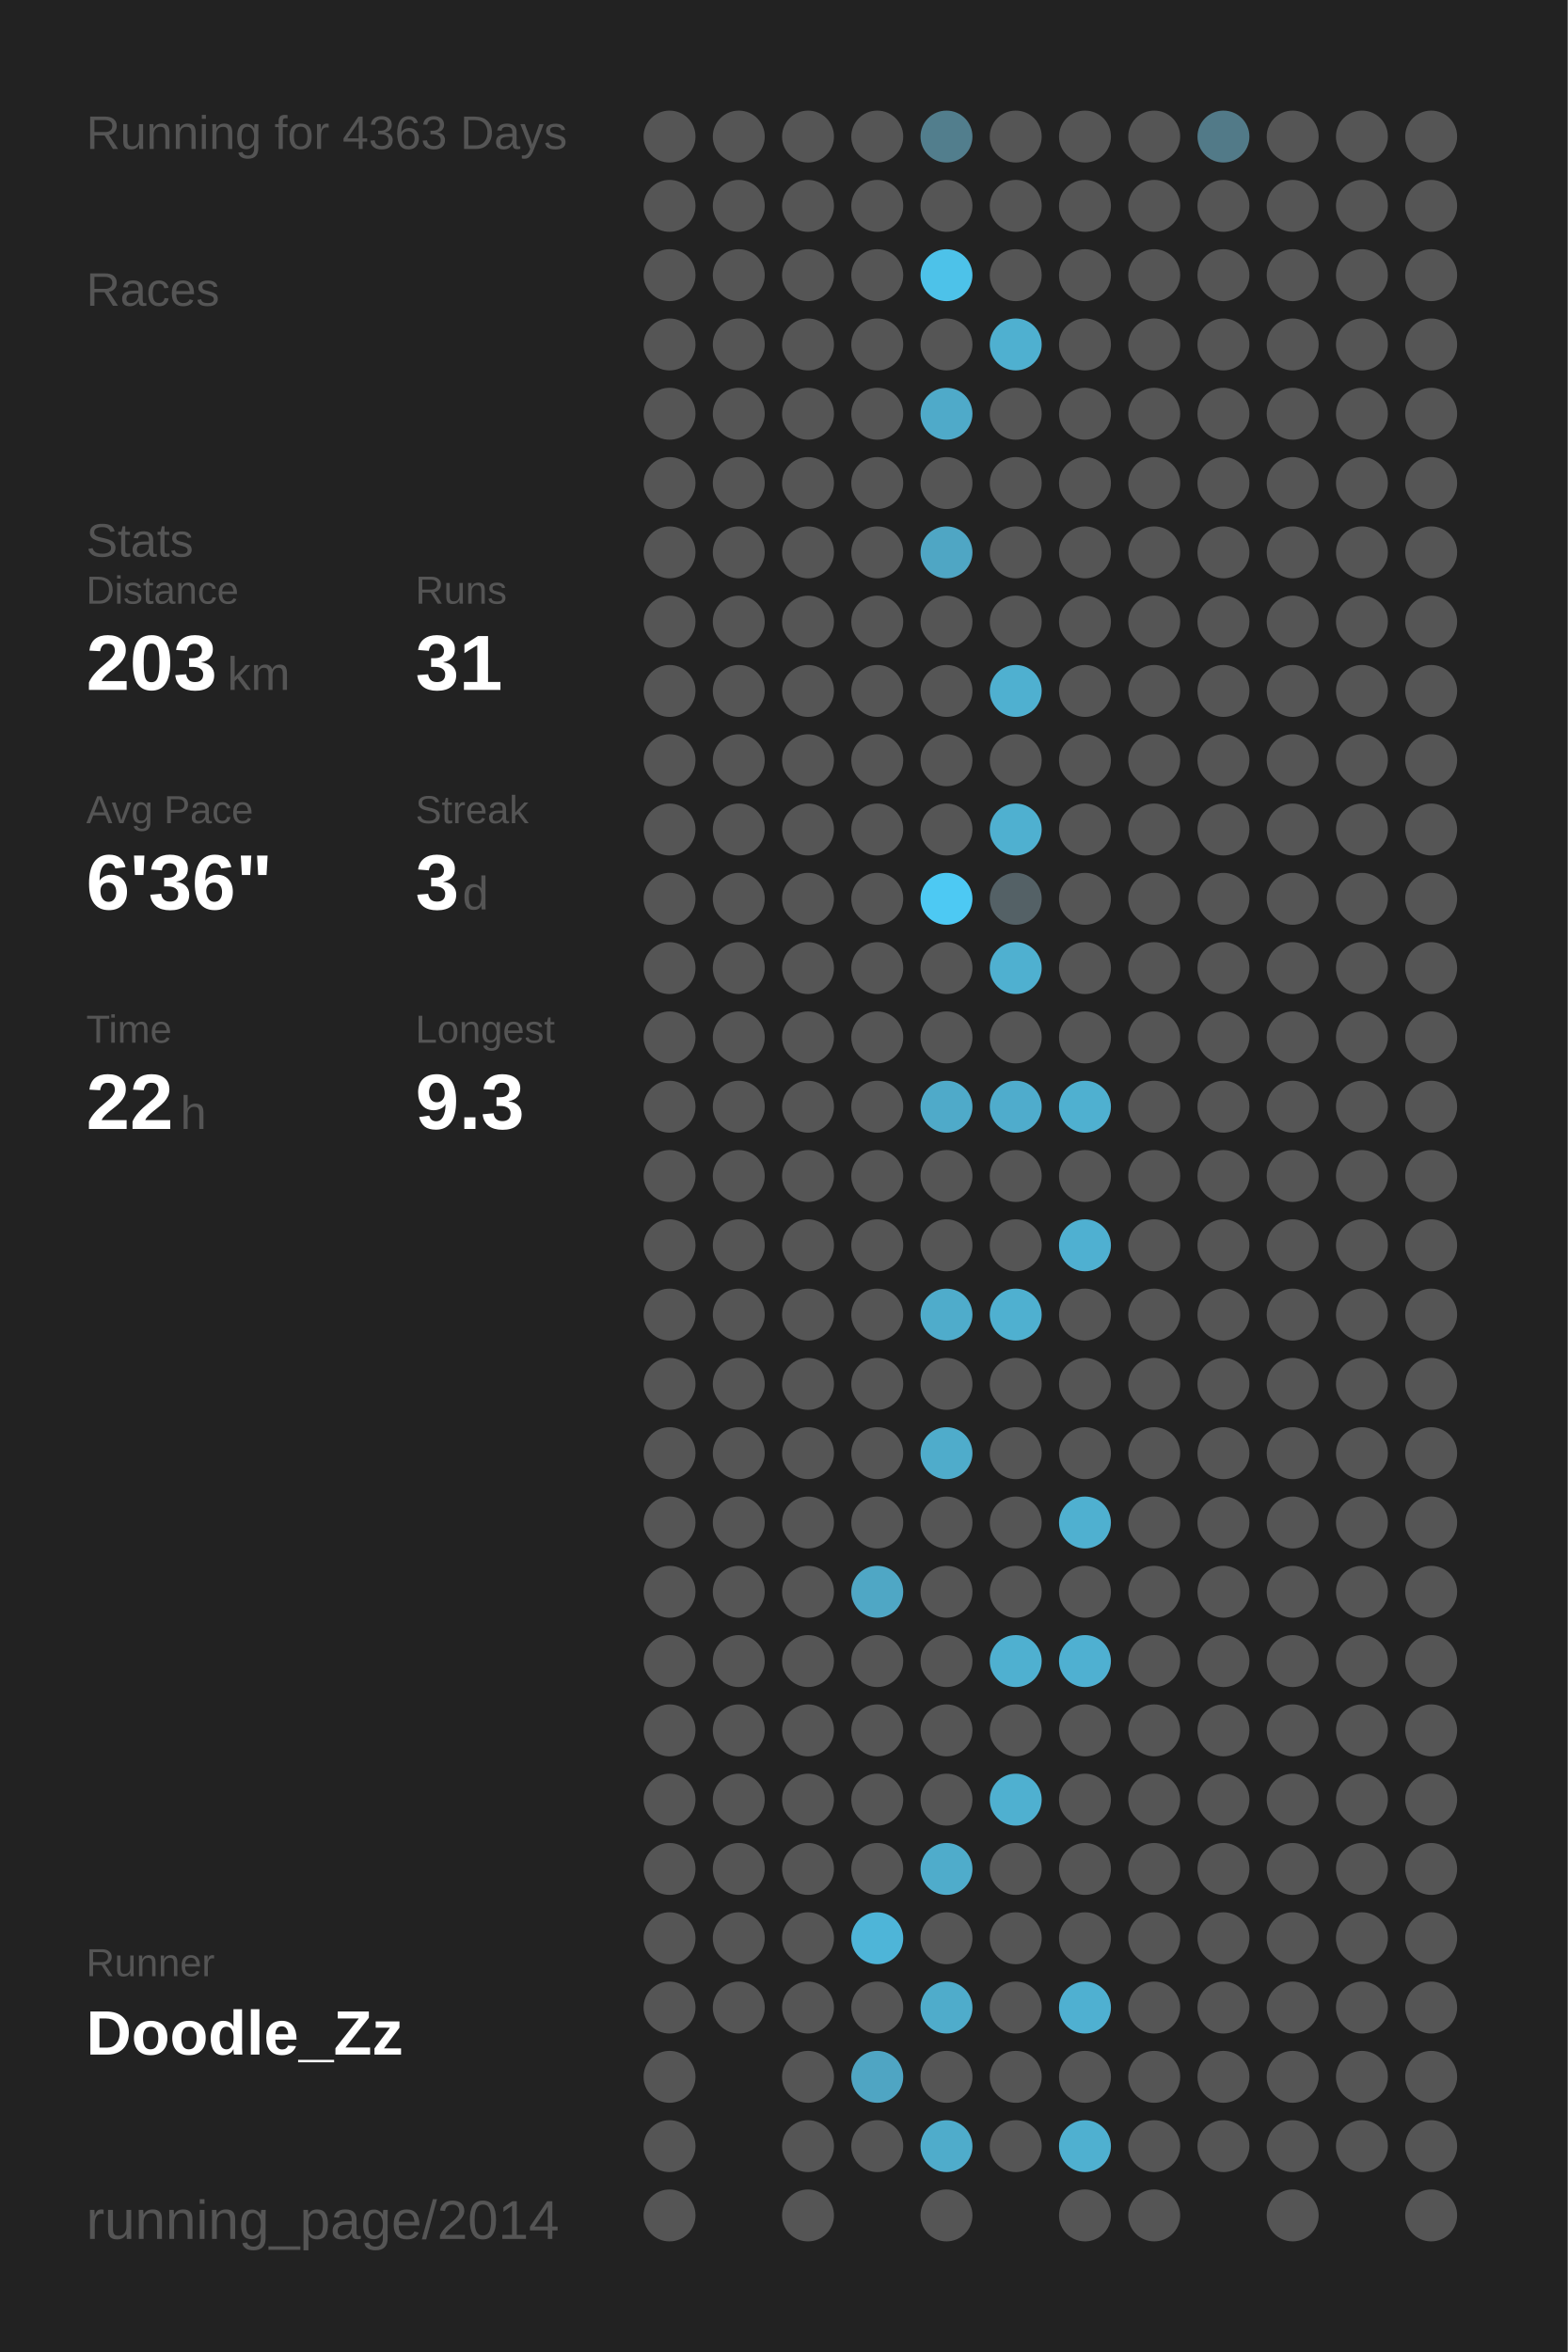
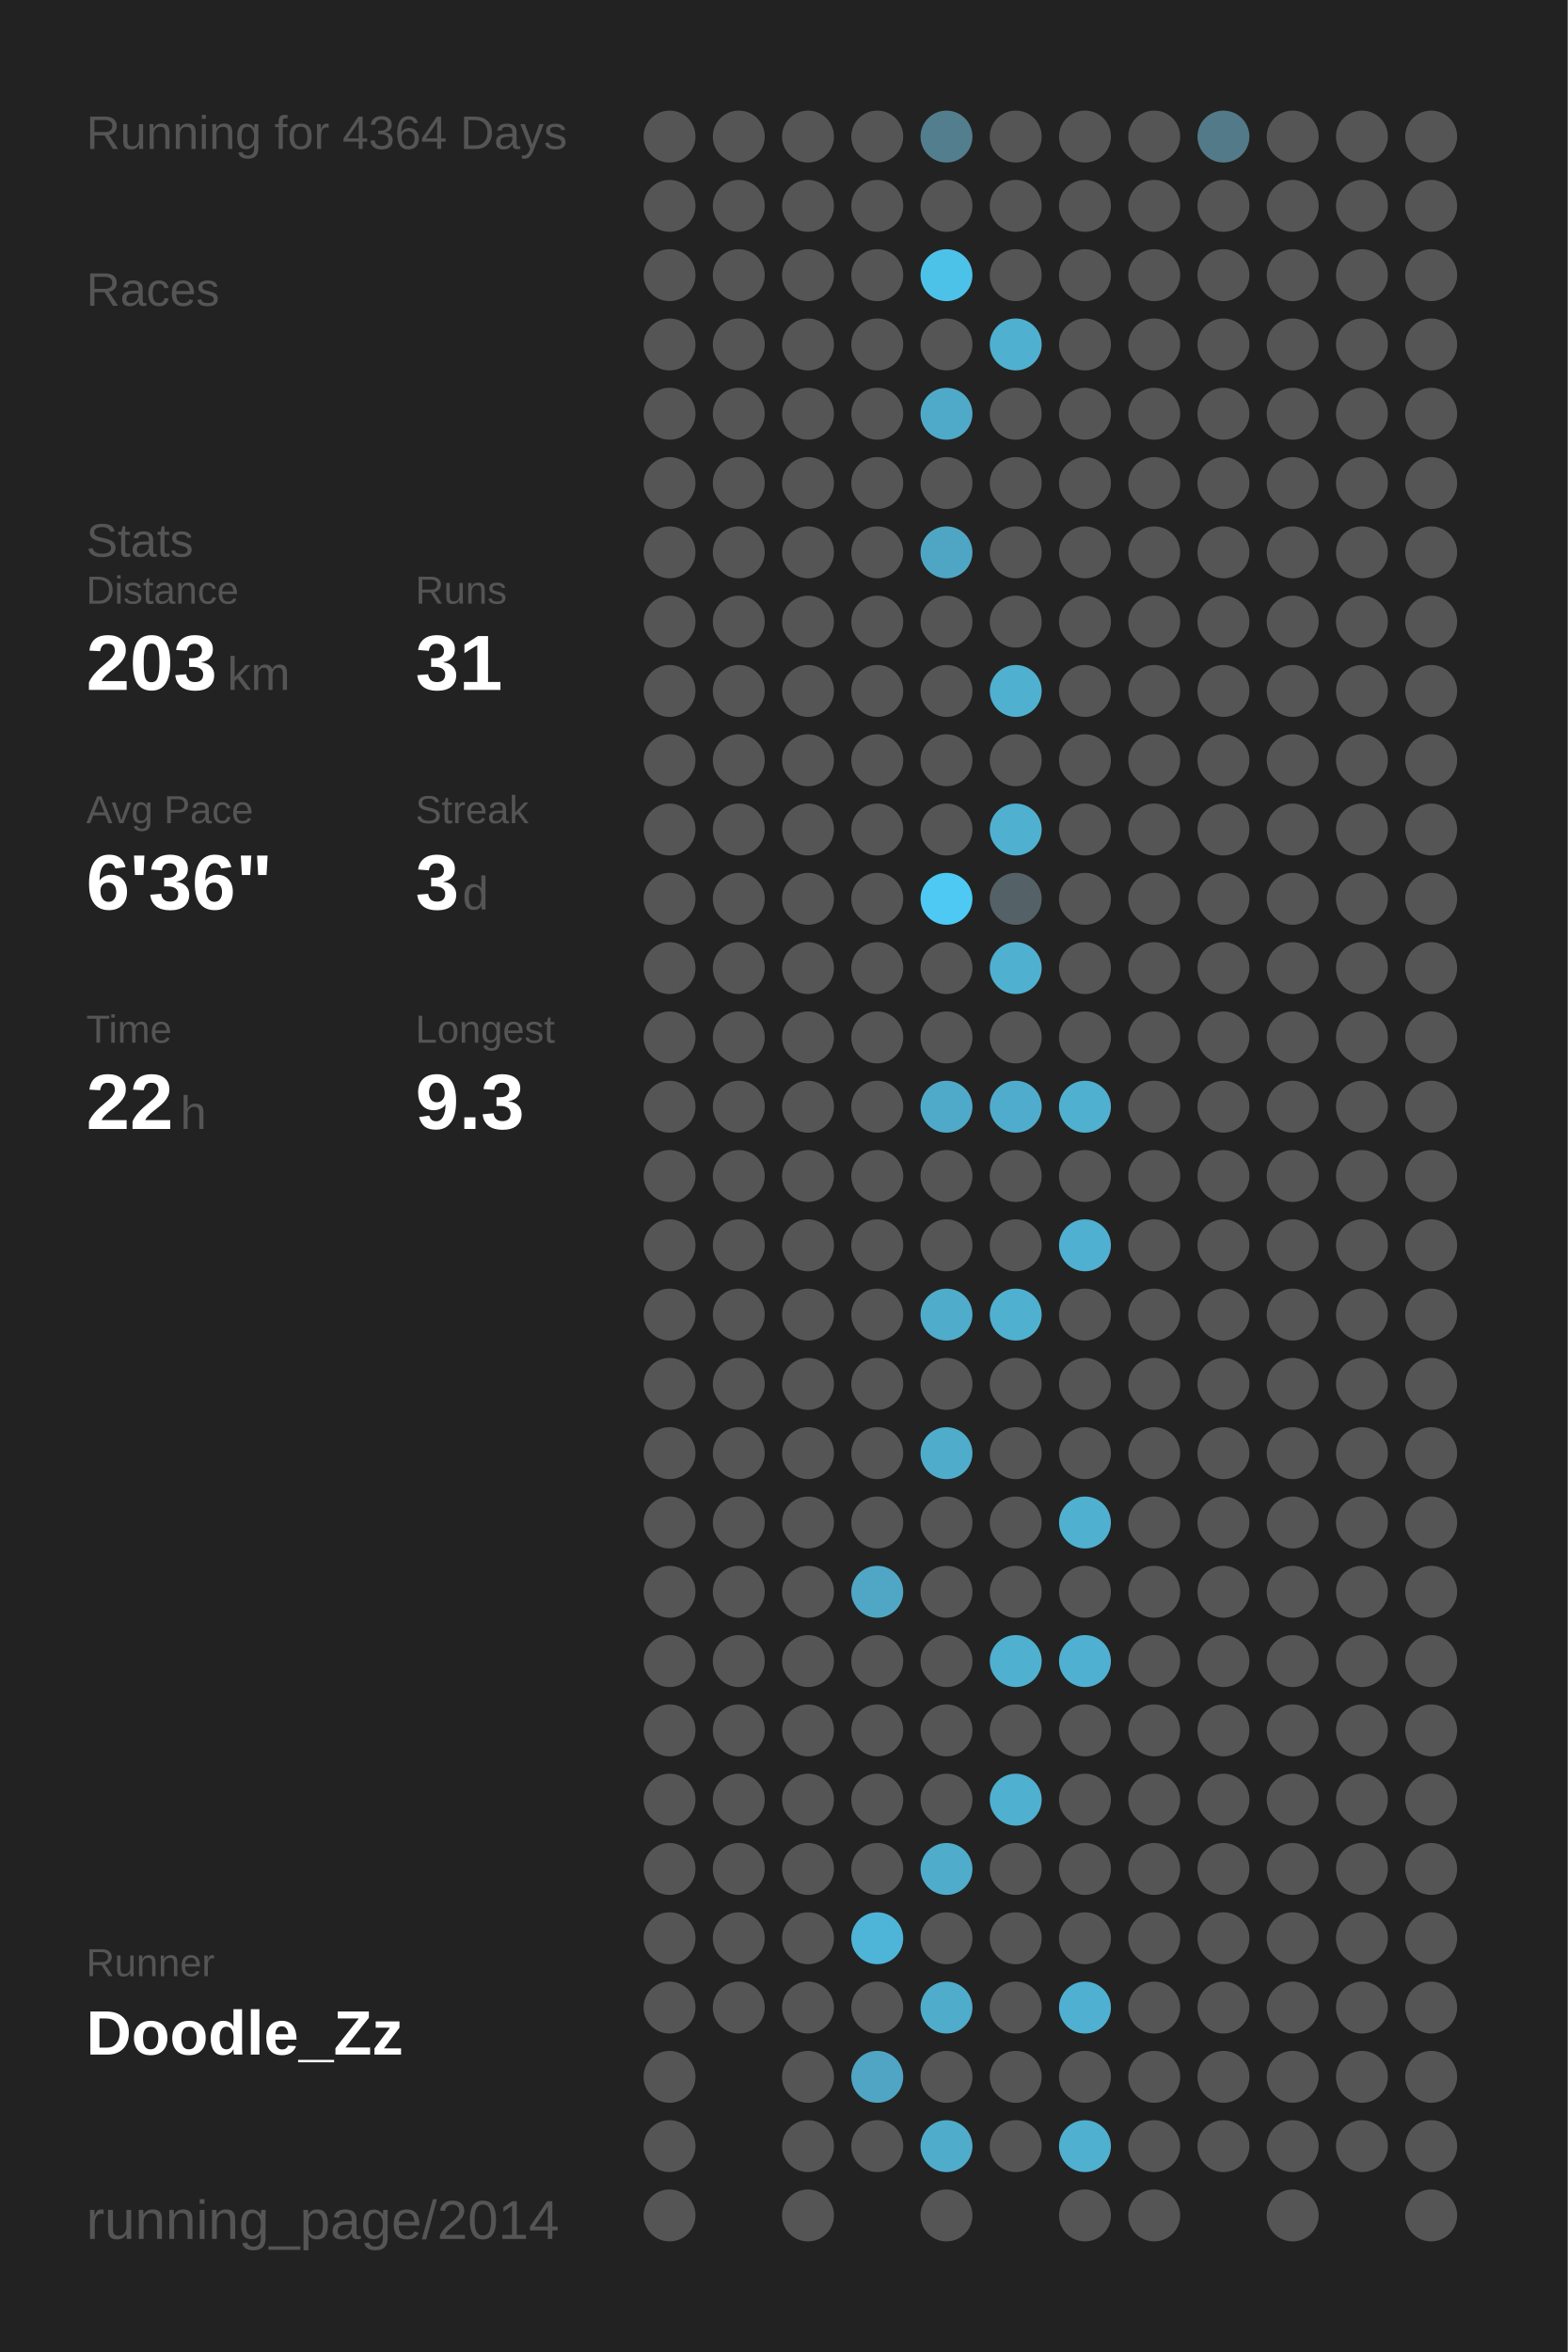
<svg xmlns="http://www.w3.org/2000/svg" baseProfile="full" height="300mm" version="1.1" viewBox="0,0,200,300" width="200mm">
  <defs />
  <rect fill="#222222" height="300" width="200" x="0" y="0" />
-   <text fill="#555555" style="font-size:6px; font-family:Arial;" x="11" y="19">Running for 4363 Days</text>
+   <text fill="#555555" style="font-size:6px; font-family:Arial;" x="11" y="19">Running for 4364 Days</text>
  <text fill="#555555" style="font-size:6px; font-family:Arial;" x="11" y="39">Races</text>
  <text fill="#555555" style="font-size:6px; font-family:Arial;" x="11" y="71">Stats</text>
  <text fill="#555555" style="font-size:5px; font-family:Arial;" x="11" y="77">Distance</text>
  <text fill="#FFFFFF" style="font-size:10px; font-family:Arial; font-weight:bold;" x="11" y="88">203</text>
  <text fill="#555555" style="font-size:6px; font-family:Arial;" x="29" y="88">km</text>
  <text fill="#555555" style="font-size:5px; font-family:Arial;" x="53" y="77">Runs</text>
  <text fill="#FFFFFF" style="font-size:10px; font-family:Arial; font-weight:bold;" x="53" y="88">31</text>
  <text fill="#555555" style="font-size:5px; font-family:Arial;" x="11" y="105">Avg Pace</text>
  <text fill="#FFFFFF" style="font-size:10px; font-family:Arial; font-weight:bold;" x="11" y="116">6'36"</text>
  <text fill="#555555" style="font-size:5px; font-family:Arial;" x="53" y="105">Streak</text>
  <text fill="#FFFFFF" style="font-size:10px; font-family:Arial; font-weight:bold;" x="53" y="116">3</text>
  <text fill="#555555" style="font-size:6px; font-family:Arial;" x="59" y="116">d</text>
  <text fill="#555555" style="font-size:5px; font-family:Arial;" x="11" y="133">Time</text>
  <text fill="#FFFFFF" style="font-size:10px; font-family:Arial; font-weight:bold;" x="11" y="144">22</text>
  <text fill="#555555" style="font-size:6px; font-family:Arial;" x="23" y="144">h</text>
  <text fill="#555555" style="font-size:5px; font-family:Arial;" x="53" y="133">Longest</text>
  <text fill="#FFFFFF" style="font-size:10px; font-family:Arial; font-weight:bold;" x="53" y="144">9.3</text>
  <text fill="#555555" style="font-size:5px; font-family:Arial;" x="11" y="252.065">Runner</text>
  <text fill="#FFFFFF" style="font-size:8px; font-family:Arial; font-weight:bold;" x="11" y="262.065">Doodle_Zz</text>
  <text fill="#555555" style="font-size:7px; font-family:Arial;" x="11" y="285.581">running_page/2014</text>
  <circle cx="85.417" cy="17.419" fill="#555555" r="3.312" />
  <circle cx="85.417" cy="26.258" fill="#555555" r="3.312" />
  <circle cx="85.417" cy="35.097" fill="#555555" r="3.312" />
  <circle cx="85.417" cy="43.935" fill="#555555" r="3.312" />
  <circle cx="85.417" cy="52.774" fill="#555555" r="3.312" />
  <circle cx="85.417" cy="61.613" fill="#555555" r="3.312" />
  <circle cx="85.417" cy="70.452" fill="#555555" r="3.312" />
  <circle cx="85.417" cy="79.29" fill="#555555" r="3.312" />
  <circle cx="85.417" cy="88.129" fill="#555555" r="3.312" />
  <circle cx="85.417" cy="96.968" fill="#555555" r="3.312" />
  <circle cx="85.417" cy="105.806" fill="#555555" r="3.312" />
  <circle cx="85.417" cy="114.645" fill="#555555" r="3.312" />
  <circle cx="85.417" cy="123.484" fill="#555555" r="3.312" />
  <circle cx="85.417" cy="132.323" fill="#555555" r="3.312" />
  <circle cx="85.417" cy="141.161" fill="#555555" r="3.312" />
  <circle cx="85.417" cy="150" fill="#555555" r="3.312" />
  <circle cx="85.417" cy="158.839" fill="#555555" r="3.312" />
  <circle cx="85.417" cy="167.677" fill="#555555" r="3.312" />
  <circle cx="85.417" cy="176.516" fill="#555555" r="3.312" />
  <circle cx="85.417" cy="185.355" fill="#555555" r="3.312" />
  <circle cx="85.417" cy="194.194" fill="#555555" r="3.312" />
  <circle cx="85.417" cy="203.032" fill="#555555" r="3.312" />
  <circle cx="85.417" cy="211.871" fill="#555555" r="3.312" />
  <circle cx="85.417" cy="220.71" fill="#555555" r="3.312" />
  <circle cx="85.417" cy="229.548" fill="#555555" r="3.312" />
  <circle cx="85.417" cy="238.387" fill="#555555" r="3.312" />
  <circle cx="85.417" cy="247.226" fill="#555555" r="3.312" />
  <circle cx="85.417" cy="256.065" fill="#555555" r="3.312" />
  <circle cx="85.417" cy="264.903" fill="#555555" r="3.312" />
  <circle cx="85.417" cy="273.742" fill="#555555" r="3.312" />
  <circle cx="85.417" cy="282.581" fill="#555555" r="3.312" />
  <circle cx="94.25" cy="17.419" fill="#555555" r="3.312" />
  <circle cx="94.25" cy="26.258" fill="#555555" r="3.312" />
  <circle cx="94.25" cy="35.097" fill="#555555" r="3.312" />
  <circle cx="94.25" cy="43.935" fill="#555555" r="3.312" />
  <circle cx="94.25" cy="52.774" fill="#555555" r="3.312" />
  <circle cx="94.25" cy="61.613" fill="#555555" r="3.312" />
  <circle cx="94.25" cy="70.452" fill="#555555" r="3.312" />
  <circle cx="94.25" cy="79.29" fill="#555555" r="3.312" />
  <circle cx="94.25" cy="88.129" fill="#555555" r="3.312" />
  <circle cx="94.25" cy="96.968" fill="#555555" r="3.312" />
  <circle cx="94.25" cy="105.806" fill="#555555" r="3.312" />
  <circle cx="94.25" cy="114.645" fill="#555555" r="3.312" />
  <circle cx="94.25" cy="123.484" fill="#555555" r="3.312" />
  <circle cx="94.25" cy="132.323" fill="#555555" r="3.312" />
  <circle cx="94.25" cy="141.161" fill="#555555" r="3.312" />
  <circle cx="94.25" cy="150" fill="#555555" r="3.312" />
  <circle cx="94.25" cy="158.839" fill="#555555" r="3.312" />
  <circle cx="94.25" cy="167.677" fill="#555555" r="3.312" />
  <circle cx="94.25" cy="176.516" fill="#555555" r="3.312" />
  <circle cx="94.25" cy="185.355" fill="#555555" r="3.312" />
  <circle cx="94.25" cy="194.194" fill="#555555" r="3.312" />
  <circle cx="94.25" cy="203.032" fill="#555555" r="3.312" />
  <circle cx="94.25" cy="211.871" fill="#555555" r="3.312" />
  <circle cx="94.25" cy="220.71" fill="#555555" r="3.312" />
  <circle cx="94.25" cy="229.548" fill="#555555" r="3.312" />
  <circle cx="94.25" cy="238.387" fill="#555555" r="3.312" />
  <circle cx="94.25" cy="247.226" fill="#555555" r="3.312" />
  <circle cx="94.25" cy="256.065" fill="#555555" r="3.312" />
  <circle cx="103.083" cy="17.419" fill="#555555" r="3.312" />
  <circle cx="103.083" cy="26.258" fill="#555555" r="3.312" />
  <circle cx="103.083" cy="35.097" fill="#555555" r="3.312" />
  <circle cx="103.083" cy="43.935" fill="#555555" r="3.312" />
  <circle cx="103.083" cy="52.774" fill="#555555" r="3.312" />
  <circle cx="103.083" cy="61.613" fill="#555555" r="3.312" />
  <circle cx="103.083" cy="70.452" fill="#555555" r="3.312" />
  <circle cx="103.083" cy="79.29" fill="#555555" r="3.312" />
  <circle cx="103.083" cy="88.129" fill="#555555" r="3.312" />
  <circle cx="103.083" cy="96.968" fill="#555555" r="3.312" />
  <circle cx="103.083" cy="105.806" fill="#555555" r="3.312" />
  <circle cx="103.083" cy="114.645" fill="#555555" r="3.312" />
  <circle cx="103.083" cy="123.484" fill="#555555" r="3.312" />
  <circle cx="103.083" cy="132.323" fill="#555555" r="3.312" />
  <circle cx="103.083" cy="141.161" fill="#555555" r="3.312" />
  <circle cx="103.083" cy="150" fill="#555555" r="3.312" />
  <circle cx="103.083" cy="158.839" fill="#555555" r="3.312" />
  <circle cx="103.083" cy="167.677" fill="#555555" r="3.312" />
  <circle cx="103.083" cy="176.516" fill="#555555" r="3.312" />
  <circle cx="103.083" cy="185.355" fill="#555555" r="3.312" />
  <circle cx="103.083" cy="194.194" fill="#555555" r="3.312" />
  <circle cx="103.083" cy="203.032" fill="#555555" r="3.312" />
  <circle cx="103.083" cy="211.871" fill="#555555" r="3.312" />
  <circle cx="103.083" cy="220.71" fill="#555555" r="3.312" />
  <circle cx="103.083" cy="229.548" fill="#555555" r="3.312" />
  <circle cx="103.083" cy="238.387" fill="#555555" r="3.312" />
  <circle cx="103.083" cy="247.226" fill="#555555" r="3.312" />
  <circle cx="103.083" cy="256.065" fill="#555555" r="3.312" />
  <circle cx="103.083" cy="264.903" fill="#555555" r="3.312" />
  <circle cx="103.083" cy="273.742" fill="#555555" r="3.312" />
  <circle cx="103.083" cy="282.581" fill="#555555" r="3.312" />
  <circle cx="111.917" cy="17.419" fill="#555555" r="3.312" />
  <circle cx="111.917" cy="26.258" fill="#555555" r="3.312" />
  <circle cx="111.917" cy="35.097" fill="#555555" r="3.312" />
  <circle cx="111.917" cy="43.935" fill="#555555" r="3.312" />
  <circle cx="111.917" cy="52.774" fill="#555555" r="3.312" />
  <circle cx="111.917" cy="61.613" fill="#555555" r="3.312" />
  <circle cx="111.917" cy="70.452" fill="#555555" r="3.312" />
  <circle cx="111.917" cy="79.29" fill="#555555" r="3.312" />
  <circle cx="111.917" cy="88.129" fill="#555555" r="3.312" />
  <circle cx="111.917" cy="96.968" fill="#555555" r="3.312" />
  <circle cx="111.917" cy="105.806" fill="#555555" r="3.312" />
  <circle cx="111.917" cy="114.645" fill="#555555" r="3.312" />
  <circle cx="111.917" cy="123.484" fill="#555555" r="3.312" />
  <circle cx="111.917" cy="132.323" fill="#555555" r="3.312" />
  <circle cx="111.917" cy="141.161" fill="#555555" r="3.312" />
  <circle cx="111.917" cy="150" fill="#555555" r="3.312" />
  <circle cx="111.917" cy="158.839" fill="#555555" r="3.312" />
  <circle cx="111.917" cy="167.677" fill="#555555" r="3.312" />
  <circle cx="111.917" cy="176.516" fill="#555555" r="3.312" />
  <circle cx="111.917" cy="185.355" fill="#555555" r="3.312" />
  <circle cx="111.917" cy="194.194" fill="#555555" r="3.312" />
  <circle cx="111.917" cy="203.032" fill="#4fa7c5" r="3.312" />
  <circle cx="111.917" cy="211.871" fill="#555555" r="3.312" />
  <circle cx="111.917" cy="220.71" fill="#555555" r="3.312" />
  <circle cx="111.917" cy="229.548" fill="#555555" r="3.312" />
  <circle cx="111.917" cy="238.387" fill="#555555" r="3.312" />
  <circle cx="111.917" cy="247.226" fill="#4eb5d8" r="3.312" />
  <circle cx="111.917" cy="256.065" fill="#555555" r="3.312" />
  <circle cx="111.917" cy="264.903" fill="#4fa5c3" r="3.312" />
  <circle cx="111.917" cy="273.742" fill="#555555" r="3.312" />
  <circle cx="120.75" cy="17.419" fill="#527e8d" r="3.312" />
  <circle cx="120.75" cy="26.258" fill="#555555" r="3.312" />
  <circle cx="120.75" cy="35.097" fill="#4dc2e9" r="3.312" />
  <circle cx="120.75" cy="43.935" fill="#555555" r="3.312" />
  <circle cx="120.75" cy="52.774" fill="#4faac9" r="3.312" />
  <circle cx="120.75" cy="61.613" fill="#555555" r="3.312" />
  <circle cx="120.75" cy="70.452" fill="#4fa6c4" r="3.312" />
  <circle cx="120.75" cy="79.29" fill="#555555" r="3.312" />
  <circle cx="120.75" cy="88.129" fill="#555555" r="3.312" />
  <circle cx="120.75" cy="96.968" fill="#555555" r="3.312" />
  <circle cx="120.75" cy="105.806" fill="#555555" r="3.312" />
  <circle cx="120.75" cy="114.645" fill="#4dc9f3" r="3.312" />
  <circle cx="120.75" cy="123.484" fill="#555555" r="3.312" />
  <circle cx="120.75" cy="132.323" fill="#555555" r="3.312" />
  <circle cx="120.75" cy="141.161" fill="#4faac9" r="3.312" />
  <circle cx="120.75" cy="150" fill="#555555" r="3.312" />
  <circle cx="120.75" cy="158.839" fill="#555555" r="3.312" />
  <circle cx="120.75" cy="167.677" fill="#4faccb" r="3.312" />
  <circle cx="120.75" cy="176.516" fill="#555555" r="3.312" />
  <circle cx="120.75" cy="185.355" fill="#4faccb" r="3.312" />
  <circle cx="120.75" cy="194.194" fill="#555555" r="3.312" />
  <circle cx="120.75" cy="203.032" fill="#555555" r="3.312" />
  <circle cx="120.75" cy="211.871" fill="#555555" r="3.312" />
  <circle cx="120.75" cy="220.71" fill="#555555" r="3.312" />
  <circle cx="120.75" cy="229.548" fill="#555555" r="3.312" />
  <circle cx="120.75" cy="238.387" fill="#4faccb" r="3.312" />
  <circle cx="120.75" cy="247.226" fill="#555555" r="3.312" />
  <circle cx="120.75" cy="256.065" fill="#4faccb" r="3.312" />
  <circle cx="120.75" cy="264.903" fill="#555555" r="3.312" />
  <circle cx="120.75" cy="273.742" fill="#4faccb" r="3.312" />
  <circle cx="120.75" cy="282.581" fill="#555555" r="3.312" />
  <circle cx="129.583" cy="17.419" fill="#555555" r="3.312" />
  <circle cx="129.583" cy="26.258" fill="#555555" r="3.312" />
  <circle cx="129.583" cy="35.097" fill="#555555" r="3.312" />
  <circle cx="129.583" cy="43.935" fill="#4fb0d0" r="3.312" />
  <circle cx="129.583" cy="52.774" fill="#555555" r="3.312" />
  <circle cx="129.583" cy="61.613" fill="#555555" r="3.312" />
  <circle cx="129.583" cy="70.452" fill="#555555" r="3.312" />
  <circle cx="129.583" cy="79.29" fill="#555555" r="3.312" />
  <circle cx="129.583" cy="88.129" fill="#4fb0d0" r="3.312" />
  <circle cx="129.583" cy="96.968" fill="#555555" r="3.312" />
  <circle cx="129.583" cy="105.806" fill="#4fb0d0" r="3.312" />
  <circle cx="129.583" cy="114.645" fill="#546166" r="3.312" />
  <circle cx="129.583" cy="123.484" fill="#4fb0d0" r="3.312" />
  <circle cx="129.583" cy="132.323" fill="#555555" r="3.312" />
  <circle cx="129.583" cy="141.161" fill="#4faccc" r="3.312" />
  <circle cx="129.583" cy="150" fill="#555555" r="3.312" />
  <circle cx="129.583" cy="158.839" fill="#555555" r="3.312" />
  <circle cx="129.583" cy="167.677" fill="#4fb0d0" r="3.312" />
  <circle cx="129.583" cy="176.516" fill="#555555" r="3.312" />
  <circle cx="129.583" cy="185.355" fill="#555555" r="3.312" />
  <circle cx="129.583" cy="194.194" fill="#555555" r="3.312" />
  <circle cx="129.583" cy="203.032" fill="#555555" r="3.312" />
  <circle cx="129.583" cy="211.871" fill="#4fb0d0" r="3.312" />
  <circle cx="129.583" cy="220.71" fill="#555555" r="3.312" />
  <circle cx="129.583" cy="229.548" fill="#4fb0d0" r="3.312" />
  <circle cx="129.583" cy="238.387" fill="#555555" r="3.312" />
  <circle cx="129.583" cy="247.226" fill="#555555" r="3.312" />
  <circle cx="129.583" cy="256.065" fill="#555555" r="3.312" />
  <circle cx="129.583" cy="264.903" fill="#555555" r="3.312" />
  <circle cx="129.583" cy="273.742" fill="#555555" r="3.312" />
  <circle cx="138.417" cy="17.419" fill="#555555" r="3.312" />
  <circle cx="138.417" cy="26.258" fill="#555555" r="3.312" />
  <circle cx="138.417" cy="35.097" fill="#555555" r="3.312" />
  <circle cx="138.417" cy="43.935" fill="#555555" r="3.312" />
  <circle cx="138.417" cy="52.774" fill="#555555" r="3.312" />
  <circle cx="138.417" cy="61.613" fill="#555555" r="3.312" />
  <circle cx="138.417" cy="70.452" fill="#555555" r="3.312" />
  <circle cx="138.417" cy="79.29" fill="#555555" r="3.312" />
  <circle cx="138.417" cy="88.129" fill="#555555" r="3.312" />
  <circle cx="138.417" cy="96.968" fill="#555555" r="3.312" />
  <circle cx="138.417" cy="105.806" fill="#555555" r="3.312" />
  <circle cx="138.417" cy="114.645" fill="#555555" r="3.312" />
  <circle cx="138.417" cy="123.484" fill="#555555" r="3.312" />
  <circle cx="138.417" cy="132.323" fill="#555555" r="3.312" />
  <circle cx="138.417" cy="141.161" fill="#4fb0d0" r="3.312" />
  <circle cx="138.417" cy="150" fill="#555555" r="3.312" />
  <circle cx="138.417" cy="158.839" fill="#4fb0d1" r="3.312" />
  <circle cx="138.417" cy="167.677" fill="#555555" r="3.312" />
  <circle cx="138.417" cy="176.516" fill="#555555" r="3.312" />
  <circle cx="138.417" cy="185.355" fill="#555555" r="3.312" />
  <circle cx="138.417" cy="194.194" fill="#4fb0d0" r="3.312" />
  <circle cx="138.417" cy="203.032" fill="#555555" r="3.312" />
  <circle cx="138.417" cy="211.871" fill="#4fb0d1" r="3.312" />
  <circle cx="138.417" cy="220.71" fill="#555555" r="3.312" />
  <circle cx="138.417" cy="229.548" fill="#555555" r="3.312" />
  <circle cx="138.417" cy="238.387" fill="#555555" r="3.312" />
  <circle cx="138.417" cy="247.226" fill="#555555" r="3.312" />
  <circle cx="138.417" cy="256.065" fill="#4fb0d1" r="3.312" />
  <circle cx="138.417" cy="264.903" fill="#555555" r="3.312" />
  <circle cx="138.417" cy="273.742" fill="#4fb0d0" r="3.312" />
  <circle cx="138.417" cy="282.581" fill="#555555" r="3.312" />
  <circle cx="147.25" cy="17.419" fill="#555555" r="3.312" />
  <circle cx="147.25" cy="26.258" fill="#555555" r="3.312" />
  <circle cx="147.25" cy="35.097" fill="#555555" r="3.312" />
  <circle cx="147.25" cy="43.935" fill="#555555" r="3.312" />
  <circle cx="147.25" cy="52.774" fill="#555555" r="3.312" />
  <circle cx="147.25" cy="61.613" fill="#555555" r="3.312" />
  <circle cx="147.25" cy="70.452" fill="#555555" r="3.312" />
  <circle cx="147.25" cy="79.29" fill="#555555" r="3.312" />
  <circle cx="147.25" cy="88.129" fill="#555555" r="3.312" />
  <circle cx="147.25" cy="96.968" fill="#555555" r="3.312" />
  <circle cx="147.25" cy="105.806" fill="#555555" r="3.312" />
  <circle cx="147.25" cy="114.645" fill="#555555" r="3.312" />
  <circle cx="147.25" cy="123.484" fill="#555555" r="3.312" />
  <circle cx="147.25" cy="132.323" fill="#555555" r="3.312" />
  <circle cx="147.25" cy="141.161" fill="#555555" r="3.312" />
  <circle cx="147.25" cy="150" fill="#555555" r="3.312" />
  <circle cx="147.25" cy="158.839" fill="#555555" r="3.312" />
  <circle cx="147.25" cy="167.677" fill="#555555" r="3.312" />
  <circle cx="147.25" cy="176.516" fill="#555555" r="3.312" />
  <circle cx="147.25" cy="185.355" fill="#555555" r="3.312" />
  <circle cx="147.25" cy="194.194" fill="#555555" r="3.312" />
  <circle cx="147.25" cy="203.032" fill="#555555" r="3.312" />
  <circle cx="147.25" cy="211.871" fill="#555555" r="3.312" />
  <circle cx="147.25" cy="220.71" fill="#555555" r="3.312" />
  <circle cx="147.25" cy="229.548" fill="#555555" r="3.312" />
  <circle cx="147.25" cy="238.387" fill="#555555" r="3.312" />
  <circle cx="147.25" cy="247.226" fill="#555555" r="3.312" />
  <circle cx="147.25" cy="256.065" fill="#555555" r="3.312" />
  <circle cx="147.25" cy="264.903" fill="#555555" r="3.312" />
  <circle cx="147.25" cy="273.742" fill="#555555" r="3.312" />
  <circle cx="147.25" cy="282.581" fill="#555555" r="3.312" />
  <circle cx="156.083" cy="17.419" fill="#527a88" r="3.312" />
  <circle cx="156.083" cy="26.258" fill="#555555" r="3.312" />
  <circle cx="156.083" cy="35.097" fill="#555555" r="3.312" />
  <circle cx="156.083" cy="43.935" fill="#555555" r="3.312" />
  <circle cx="156.083" cy="52.774" fill="#555555" r="3.312" />
  <circle cx="156.083" cy="61.613" fill="#555555" r="3.312" />
  <circle cx="156.083" cy="70.452" fill="#555555" r="3.312" />
  <circle cx="156.083" cy="79.29" fill="#555555" r="3.312" />
  <circle cx="156.083" cy="88.129" fill="#555555" r="3.312" />
  <circle cx="156.083" cy="96.968" fill="#555555" r="3.312" />
  <circle cx="156.083" cy="105.806" fill="#555555" r="3.312" />
  <circle cx="156.083" cy="114.645" fill="#555555" r="3.312" />
  <circle cx="156.083" cy="123.484" fill="#555555" r="3.312" />
  <circle cx="156.083" cy="132.323" fill="#555555" r="3.312" />
  <circle cx="156.083" cy="141.161" fill="#555555" r="3.312" />
  <circle cx="156.083" cy="150" fill="#555555" r="3.312" />
  <circle cx="156.083" cy="158.839" fill="#555555" r="3.312" />
  <circle cx="156.083" cy="167.677" fill="#555555" r="3.312" />
  <circle cx="156.083" cy="176.516" fill="#555555" r="3.312" />
  <circle cx="156.083" cy="185.355" fill="#555555" r="3.312" />
  <circle cx="156.083" cy="194.194" fill="#555555" r="3.312" />
  <circle cx="156.083" cy="203.032" fill="#555555" r="3.312" />
  <circle cx="156.083" cy="211.871" fill="#555555" r="3.312" />
  <circle cx="156.083" cy="220.71" fill="#555555" r="3.312" />
  <circle cx="156.083" cy="229.548" fill="#555555" r="3.312" />
  <circle cx="156.083" cy="238.387" fill="#555555" r="3.312" />
  <circle cx="156.083" cy="247.226" fill="#555555" r="3.312" />
  <circle cx="156.083" cy="256.065" fill="#555555" r="3.312" />
  <circle cx="156.083" cy="264.903" fill="#555555" r="3.312" />
  <circle cx="156.083" cy="273.742" fill="#555555" r="3.312" />
  <circle cx="164.917" cy="17.419" fill="#555555" r="3.312" />
  <circle cx="164.917" cy="26.258" fill="#555555" r="3.312" />
  <circle cx="164.917" cy="35.097" fill="#555555" r="3.312" />
  <circle cx="164.917" cy="43.935" fill="#555555" r="3.312" />
  <circle cx="164.917" cy="52.774" fill="#555555" r="3.312" />
  <circle cx="164.917" cy="61.613" fill="#555555" r="3.312" />
  <circle cx="164.917" cy="70.452" fill="#555555" r="3.312" />
  <circle cx="164.917" cy="79.29" fill="#555555" r="3.312" />
  <circle cx="164.917" cy="88.129" fill="#555555" r="3.312" />
  <circle cx="164.917" cy="96.968" fill="#555555" r="3.312" />
  <circle cx="164.917" cy="105.806" fill="#555555" r="3.312" />
  <circle cx="164.917" cy="114.645" fill="#555555" r="3.312" />
  <circle cx="164.917" cy="123.484" fill="#555555" r="3.312" />
  <circle cx="164.917" cy="132.323" fill="#555555" r="3.312" />
  <circle cx="164.917" cy="141.161" fill="#555555" r="3.312" />
  <circle cx="164.917" cy="150" fill="#555555" r="3.312" />
  <circle cx="164.917" cy="158.839" fill="#555555" r="3.312" />
  <circle cx="164.917" cy="167.677" fill="#555555" r="3.312" />
  <circle cx="164.917" cy="176.516" fill="#555555" r="3.312" />
  <circle cx="164.917" cy="185.355" fill="#555555" r="3.312" />
  <circle cx="164.917" cy="194.194" fill="#555555" r="3.312" />
  <circle cx="164.917" cy="203.032" fill="#555555" r="3.312" />
  <circle cx="164.917" cy="211.871" fill="#555555" r="3.312" />
  <circle cx="164.917" cy="220.71" fill="#555555" r="3.312" />
  <circle cx="164.917" cy="229.548" fill="#555555" r="3.312" />
  <circle cx="164.917" cy="238.387" fill="#555555" r="3.312" />
  <circle cx="164.917" cy="247.226" fill="#555555" r="3.312" />
  <circle cx="164.917" cy="256.065" fill="#555555" r="3.312" />
  <circle cx="164.917" cy="264.903" fill="#555555" r="3.312" />
  <circle cx="164.917" cy="273.742" fill="#555555" r="3.312" />
  <circle cx="164.917" cy="282.581" fill="#555555" r="3.312" />
  <circle cx="173.75" cy="17.419" fill="#555555" r="3.312" />
  <circle cx="173.75" cy="26.258" fill="#555555" r="3.312" />
  <circle cx="173.75" cy="35.097" fill="#555555" r="3.312" />
  <circle cx="173.75" cy="43.935" fill="#555555" r="3.312" />
  <circle cx="173.75" cy="52.774" fill="#555555" r="3.312" />
  <circle cx="173.75" cy="61.613" fill="#555555" r="3.312" />
  <circle cx="173.75" cy="70.452" fill="#555555" r="3.312" />
  <circle cx="173.75" cy="79.29" fill="#555555" r="3.312" />
  <circle cx="173.75" cy="88.129" fill="#555555" r="3.312" />
  <circle cx="173.75" cy="96.968" fill="#555555" r="3.312" />
  <circle cx="173.75" cy="105.806" fill="#555555" r="3.312" />
  <circle cx="173.75" cy="114.645" fill="#555555" r="3.312" />
  <circle cx="173.75" cy="123.484" fill="#555555" r="3.312" />
  <circle cx="173.75" cy="132.323" fill="#555555" r="3.312" />
  <circle cx="173.75" cy="141.161" fill="#555555" r="3.312" />
  <circle cx="173.75" cy="150" fill="#555555" r="3.312" />
  <circle cx="173.75" cy="158.839" fill="#555555" r="3.312" />
  <circle cx="173.75" cy="167.677" fill="#555555" r="3.312" />
  <circle cx="173.75" cy="176.516" fill="#555555" r="3.312" />
  <circle cx="173.75" cy="185.355" fill="#555555" r="3.312" />
  <circle cx="173.75" cy="194.194" fill="#555555" r="3.312" />
  <circle cx="173.75" cy="203.032" fill="#555555" r="3.312" />
  <circle cx="173.75" cy="211.871" fill="#555555" r="3.312" />
  <circle cx="173.75" cy="220.71" fill="#555555" r="3.312" />
  <circle cx="173.75" cy="229.548" fill="#555555" r="3.312" />
  <circle cx="173.75" cy="238.387" fill="#555555" r="3.312" />
  <circle cx="173.75" cy="247.226" fill="#555555" r="3.312" />
  <circle cx="173.75" cy="256.065" fill="#555555" r="3.312" />
  <circle cx="173.75" cy="264.903" fill="#555555" r="3.312" />
  <circle cx="173.75" cy="273.742" fill="#555555" r="3.312" />
  <circle cx="182.583" cy="17.419" fill="#555555" r="3.312" />
  <circle cx="182.583" cy="26.258" fill="#555555" r="3.312" />
  <circle cx="182.583" cy="35.097" fill="#555555" r="3.312" />
  <circle cx="182.583" cy="43.935" fill="#555555" r="3.312" />
  <circle cx="182.583" cy="52.774" fill="#555555" r="3.312" />
  <circle cx="182.583" cy="61.613" fill="#555555" r="3.312" />
  <circle cx="182.583" cy="70.452" fill="#555555" r="3.312" />
  <circle cx="182.583" cy="79.29" fill="#555555" r="3.312" />
  <circle cx="182.583" cy="88.129" fill="#555555" r="3.312" />
  <circle cx="182.583" cy="96.968" fill="#555555" r="3.312" />
  <circle cx="182.583" cy="105.806" fill="#555555" r="3.312" />
  <circle cx="182.583" cy="114.645" fill="#555555" r="3.312" />
  <circle cx="182.583" cy="123.484" fill="#555555" r="3.312" />
  <circle cx="182.583" cy="132.323" fill="#555555" r="3.312" />
  <circle cx="182.583" cy="141.161" fill="#555555" r="3.312" />
  <circle cx="182.583" cy="150" fill="#555555" r="3.312" />
  <circle cx="182.583" cy="158.839" fill="#555555" r="3.312" />
  <circle cx="182.583" cy="167.677" fill="#555555" r="3.312" />
  <circle cx="182.583" cy="176.516" fill="#555555" r="3.312" />
  <circle cx="182.583" cy="185.355" fill="#555555" r="3.312" />
  <circle cx="182.583" cy="194.194" fill="#555555" r="3.312" />
  <circle cx="182.583" cy="203.032" fill="#555555" r="3.312" />
  <circle cx="182.583" cy="211.871" fill="#555555" r="3.312" />
  <circle cx="182.583" cy="220.71" fill="#555555" r="3.312" />
  <circle cx="182.583" cy="229.548" fill="#555555" r="3.312" />
  <circle cx="182.583" cy="238.387" fill="#555555" r="3.312" />
  <circle cx="182.583" cy="247.226" fill="#555555" r="3.312" />
  <circle cx="182.583" cy="256.065" fill="#555555" r="3.312" />
  <circle cx="182.583" cy="264.903" fill="#555555" r="3.312" />
  <circle cx="182.583" cy="273.742" fill="#555555" r="3.312" />
  <circle cx="182.583" cy="282.581" fill="#555555" r="3.312" />
</svg>
